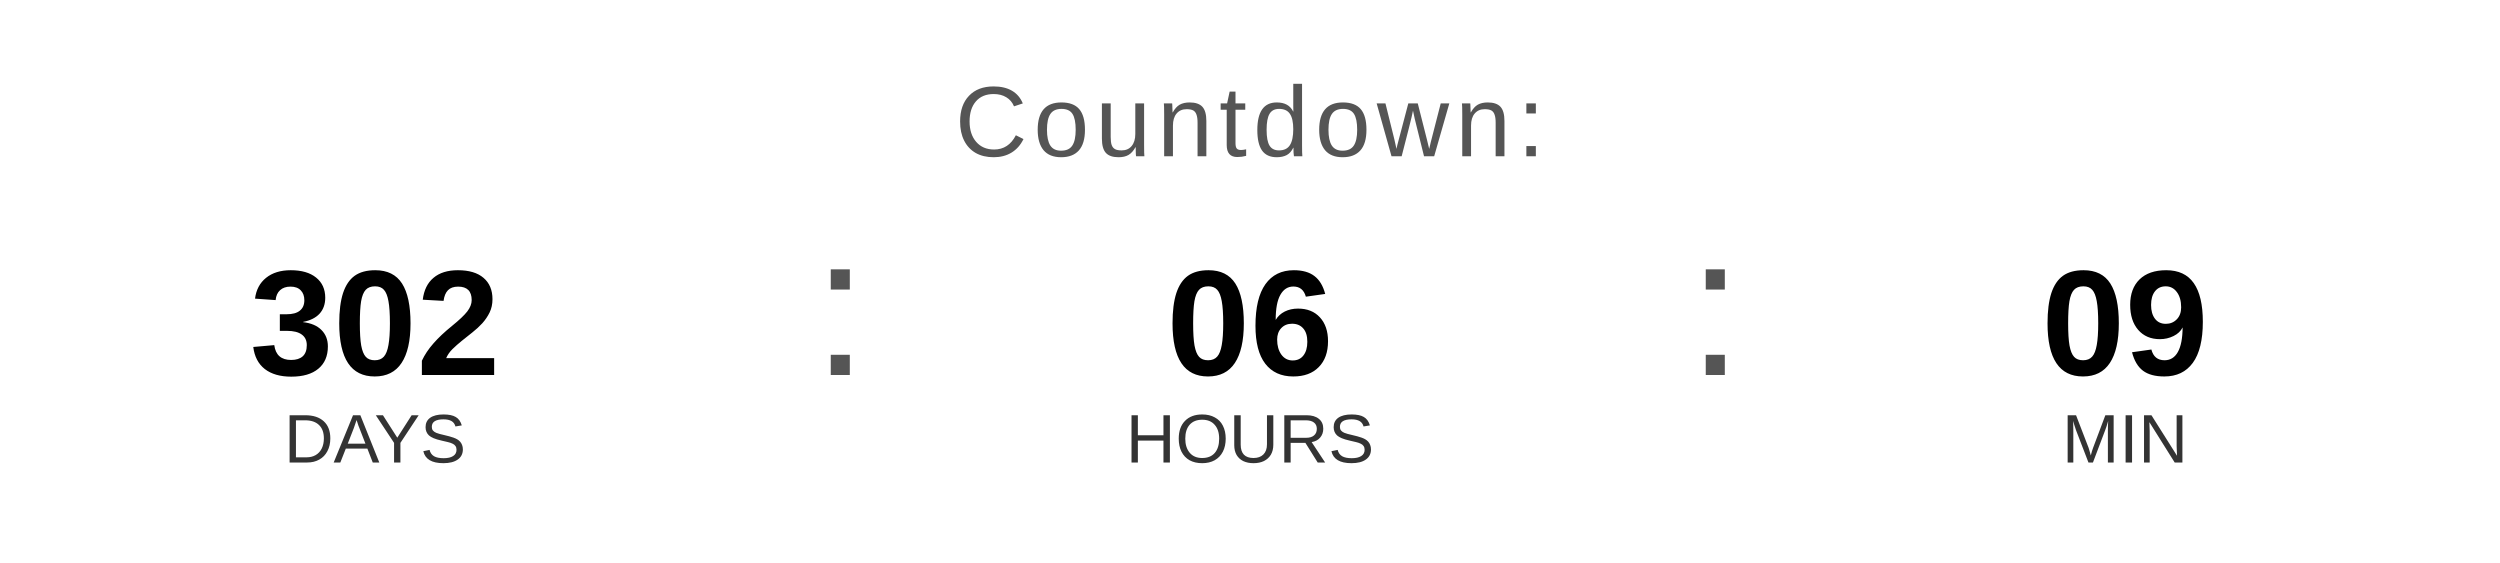
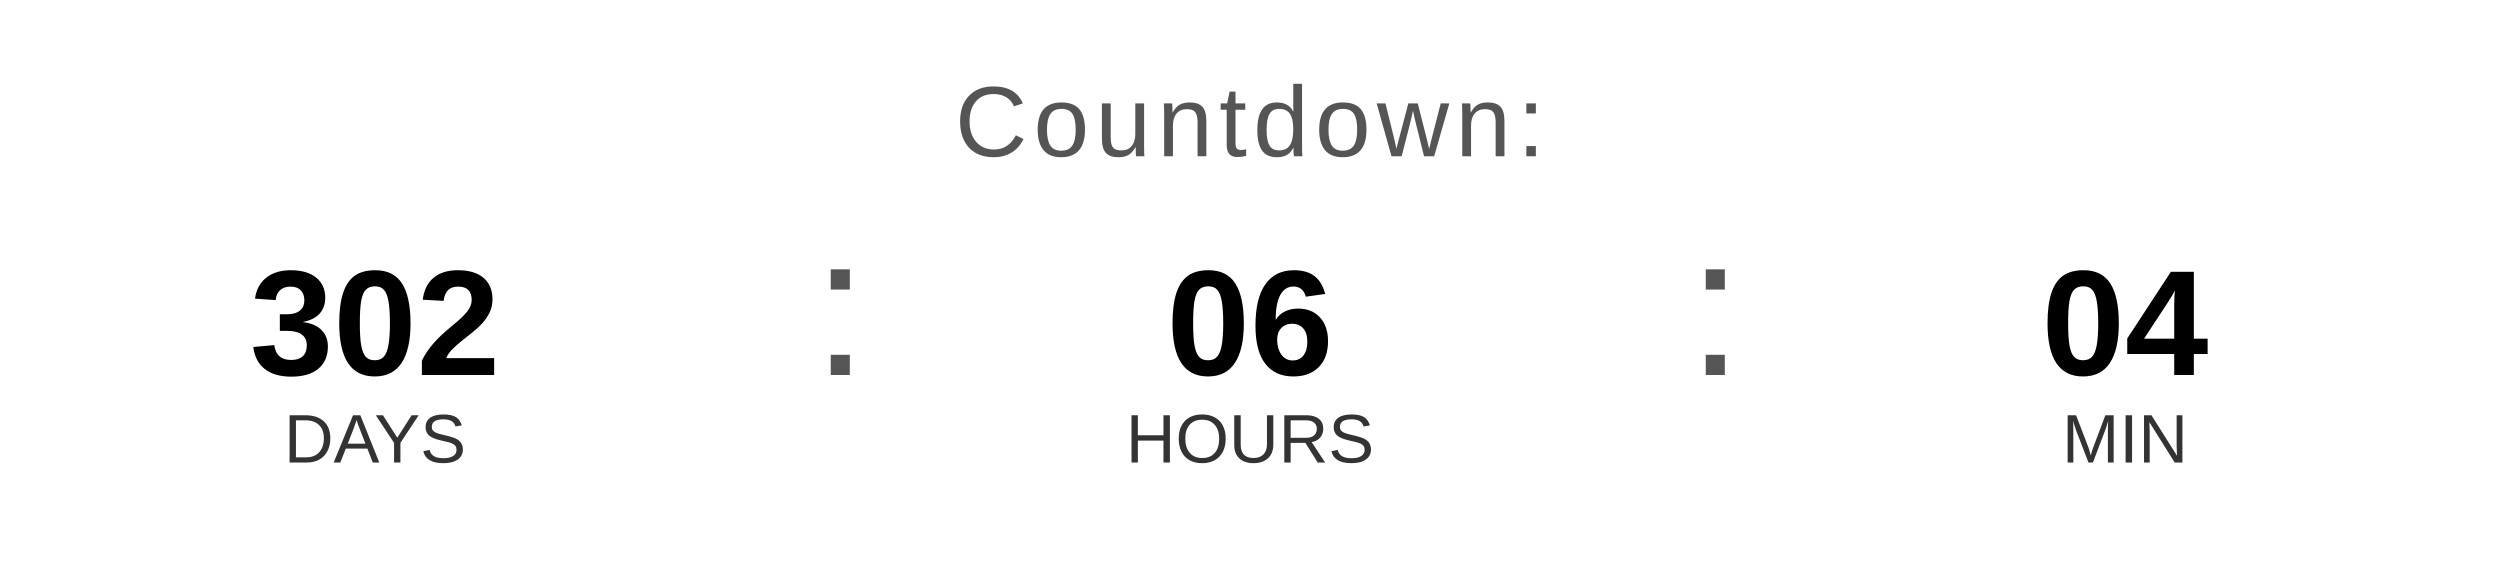
<svg xmlns="http://www.w3.org/2000/svg" width="400" height="90" viewBox="0 0 400 90">
  <text x="200" y="25" font-family="Arial, Helvetica, sans-serif" font-size="16" fill="#555555" text-anchor="middle" letter-spacing="1">
    Countdown:
  </text>
  <text x="60" y="60" font-family="Arial, Helvetica, sans-serif" font-size="24" font-weight="bold" fill="#000000" text-anchor="middle">302</text>
  <text x="60" y="74" font-family="Arial, Helvetica, sans-serif" font-size="11" fill="#333333" text-anchor="middle">DAYS</text>
  <text x="130" y="60" font-family="Arial, sans-serif" font-size="32" fill="#555555">:</text>
  <text x="200" y="60" font-family="Arial, Helvetica, sans-serif" font-size="24" font-weight="bold" fill="#000000" text-anchor="middle">06</text>
  <text x="200" y="74" font-family="Arial, Helvetica, sans-serif" font-size="11" fill="#333333" text-anchor="middle">HOURS</text>
  <text x="270" y="60" font-family="Arial, sans-serif" font-size="32" fill="#555555">:</text>
-   <text x="340" y="60" font-family="Arial, Helvetica, sans-serif" font-size="24" font-weight="bold" fill="#000000" text-anchor="middle">09</text>
+   <text x="340" y="60" font-family="Arial, Helvetica, sans-serif" font-size="24" font-weight="bold" fill="#000000" text-anchor="middle">04</text>
  <text x="340" y="74" font-family="Arial, Helvetica, sans-serif" font-size="11" fill="#333333" text-anchor="middle">MIN</text>
</svg>
